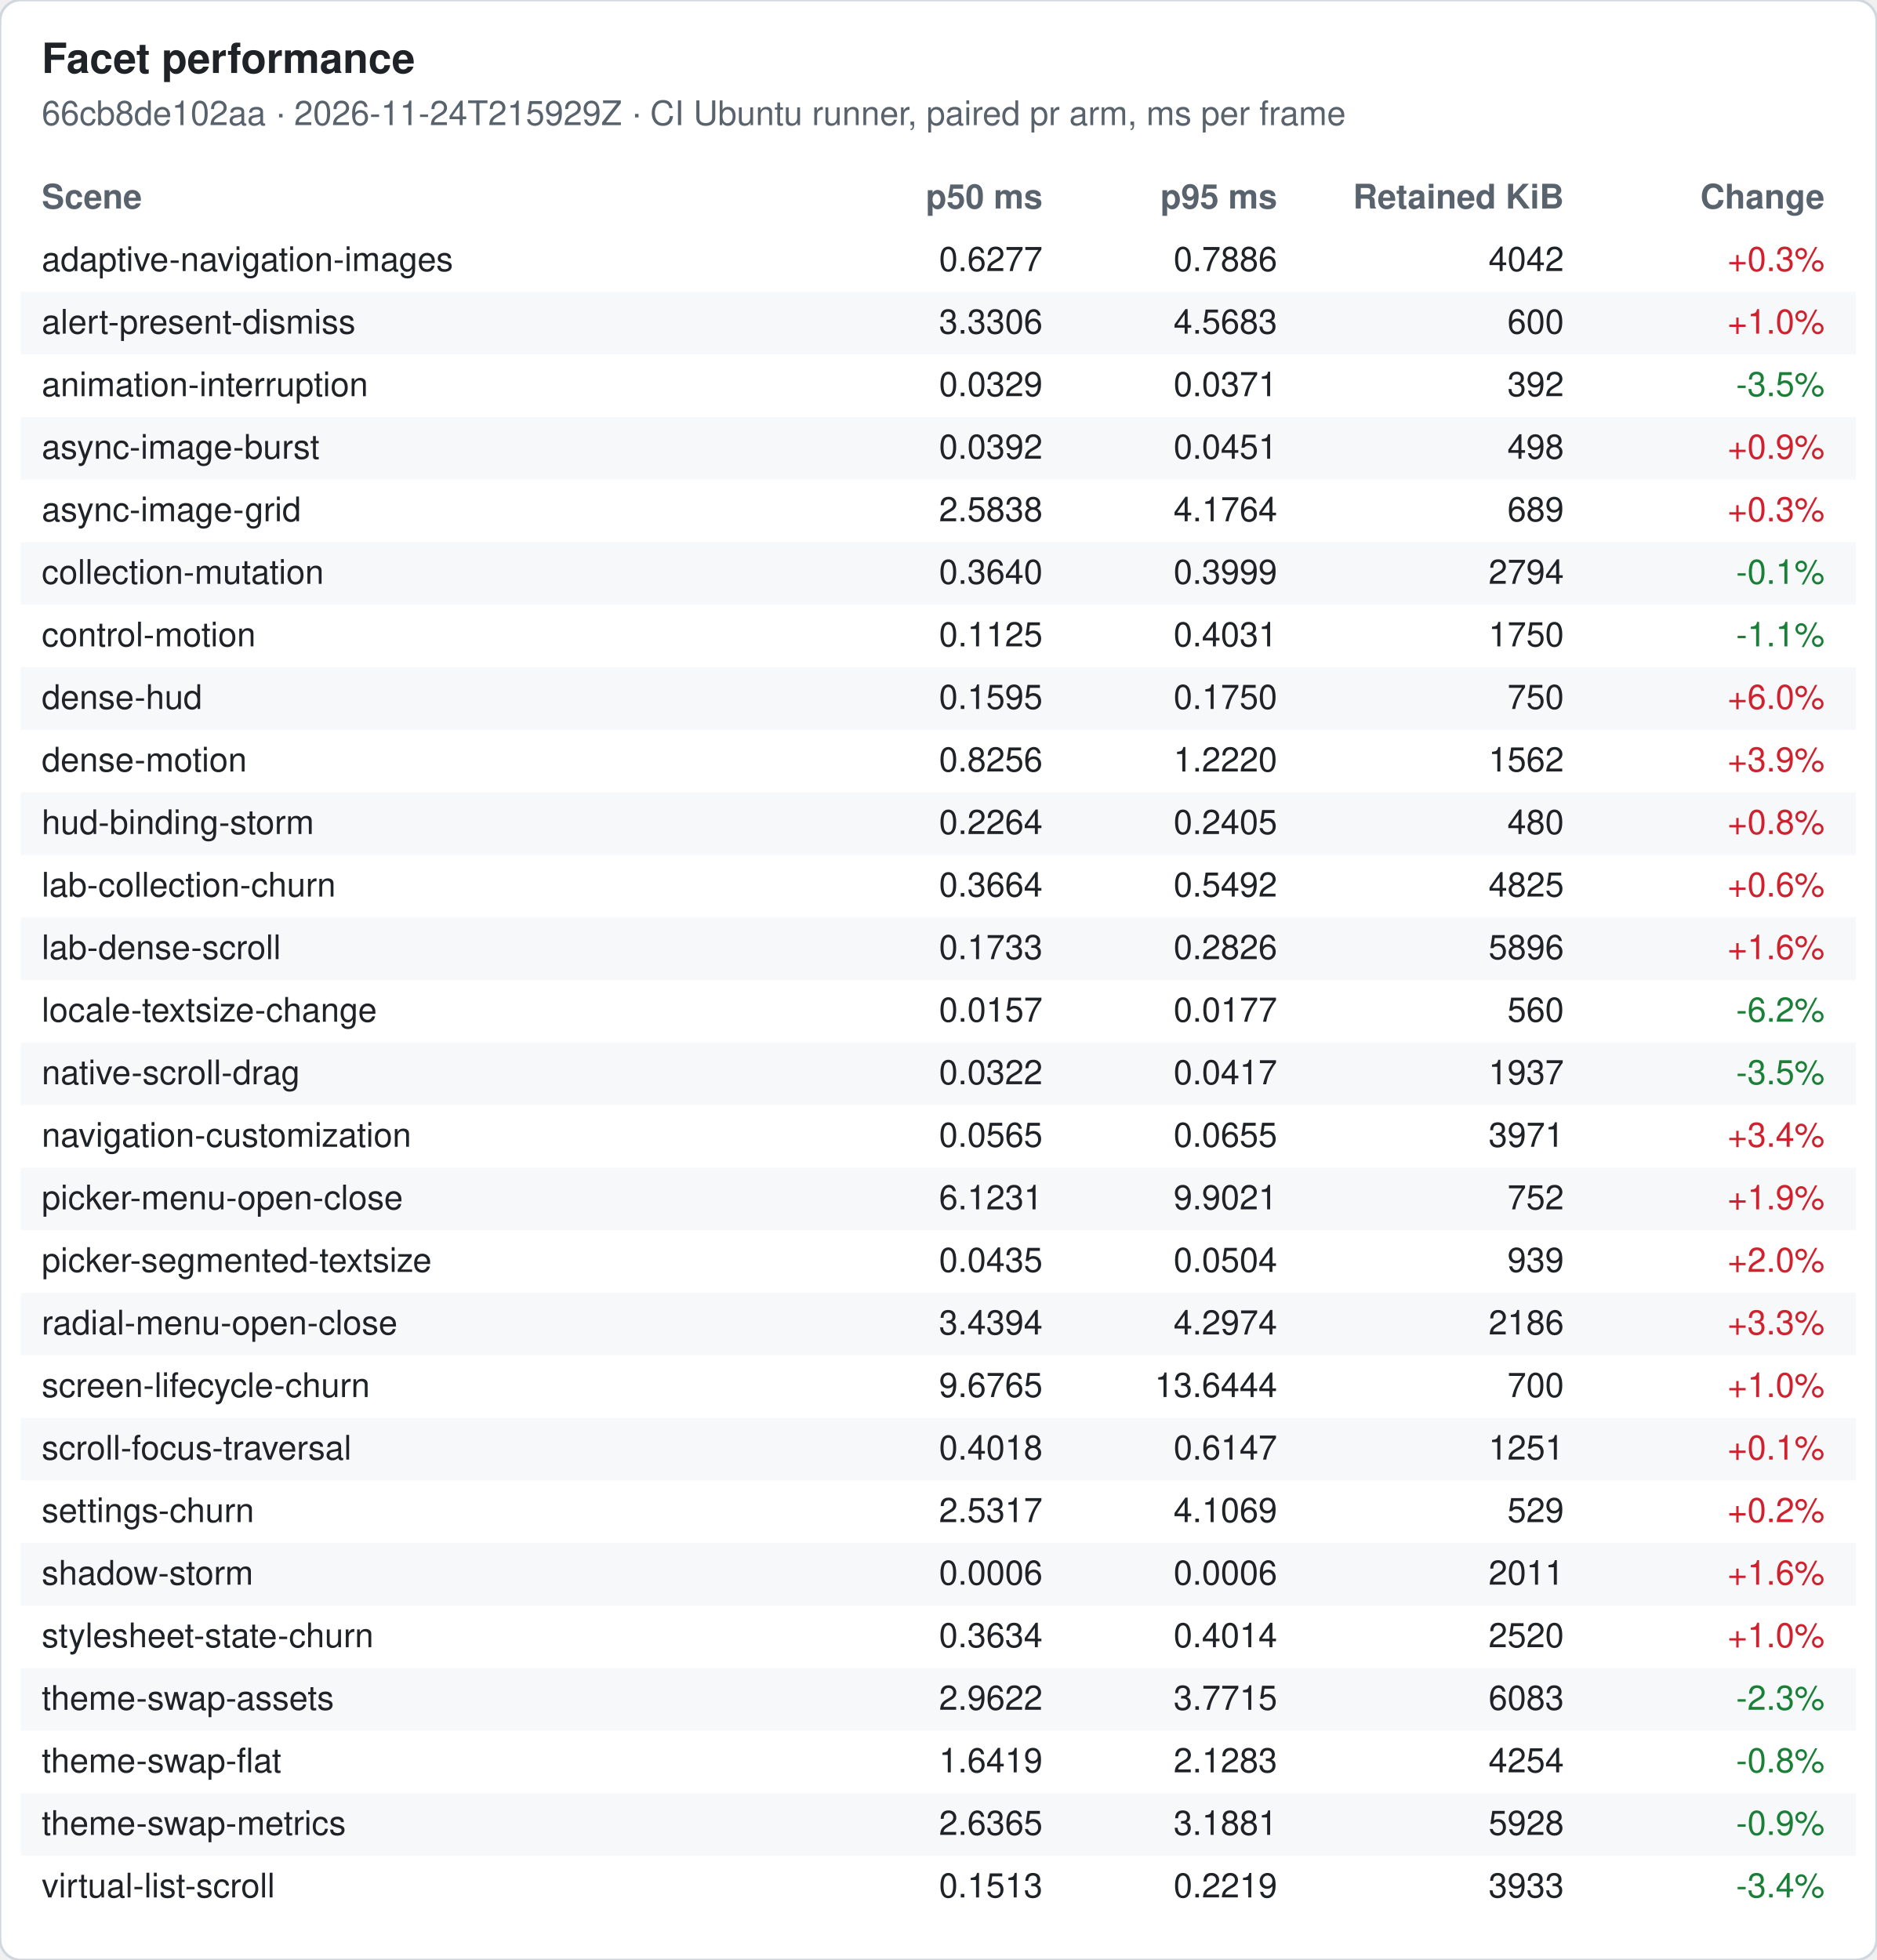
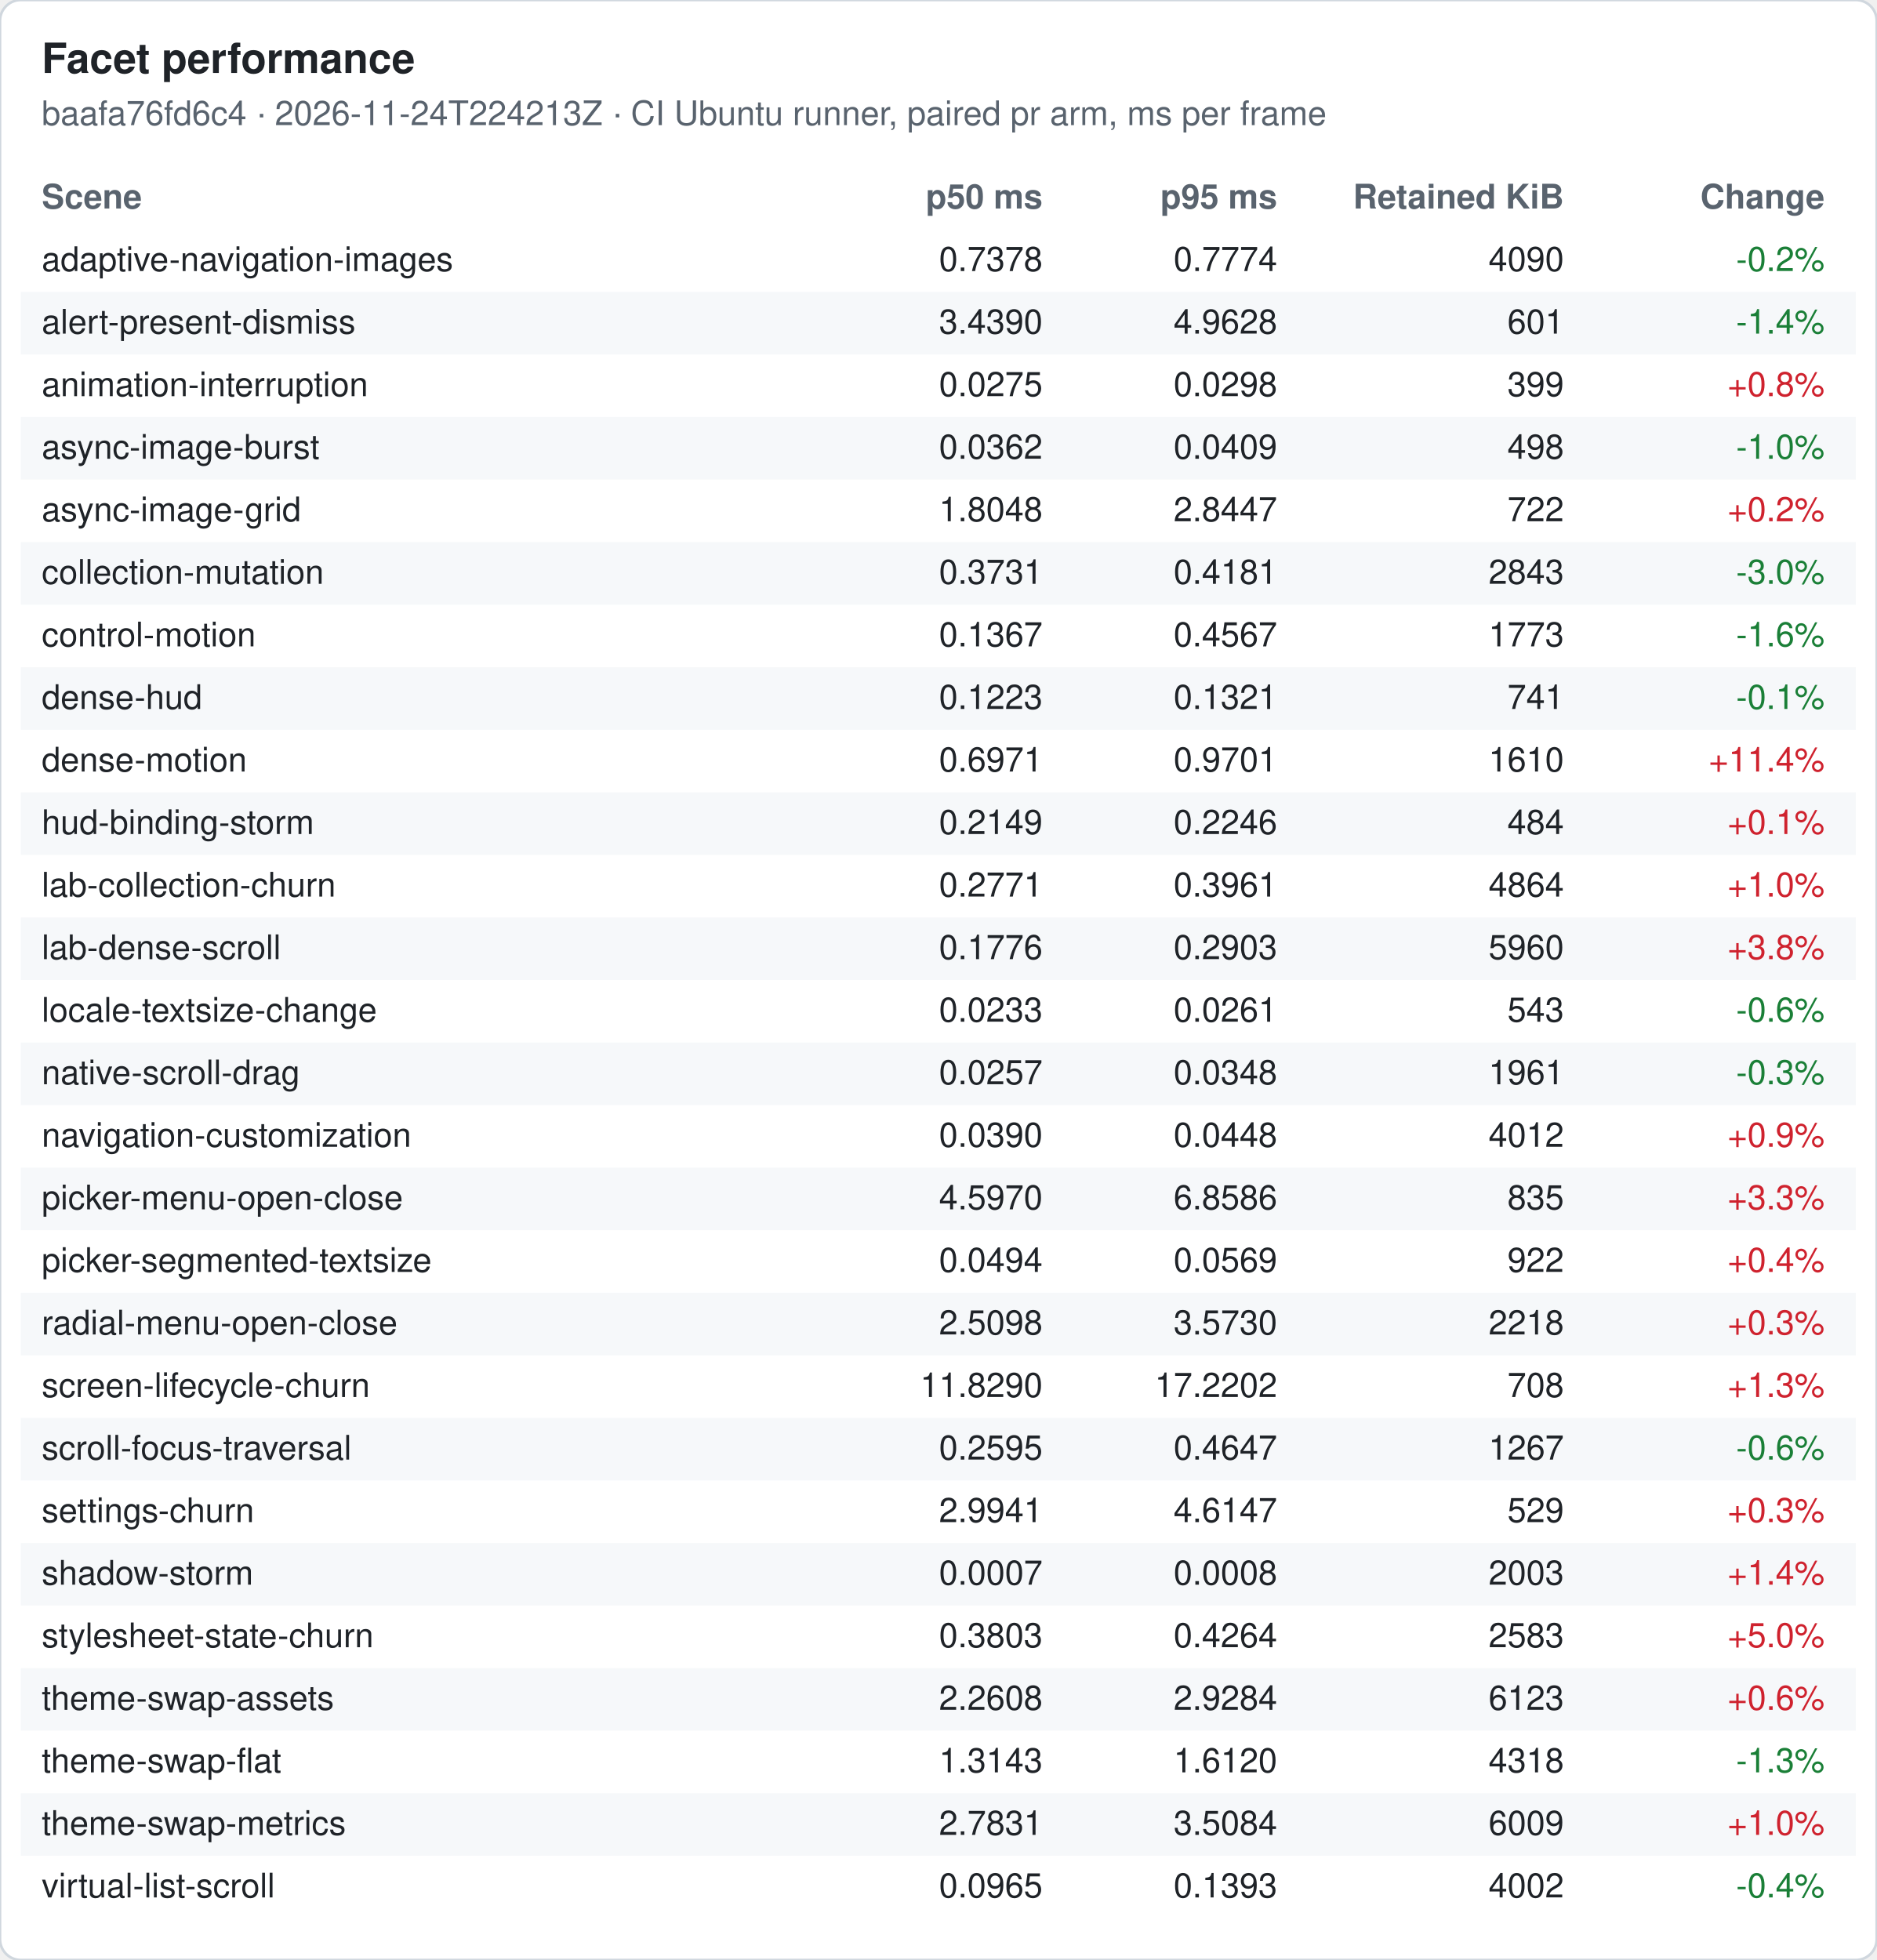
<svg xmlns="http://www.w3.org/2000/svg" width="720" height="752" viewBox="0 0 720 752" font-family="-apple-system, Segoe UI, Helvetica, Arial, sans-serif" font-size="13">
  <rect width="720" height="752" rx="8" fill="#ffffff" stroke="#d0d7de" />
  <text x="16" y="28" font-size="16" font-weight="600" fill="#1f2328">Facet performance</text>
-   <text x="16" y="48" fill="#59636e">66cb8de102aa · 2026-11-24T215929Z · CI Ubuntu runner, paired pr arm, ms per frame</text>
+   <text x="16" y="48" fill="#59636e">baafa76fd6c4 · 2026-11-24T224213Z · CI Ubuntu runner, paired pr arm, ms per frame</text>
  <text x="16" y="80" font-weight="600" fill="#59636e">Scene</text>
  <text x="400" y="80" font-weight="600" fill="#59636e" text-anchor="end">p50 ms</text>
  <text x="490" y="80" font-weight="600" fill="#59636e" text-anchor="end">p95 ms</text>
  <text x="600" y="80" font-weight="600" fill="#59636e" text-anchor="end">Retained KiB</text>
  <text x="700" y="80" font-weight="600" fill="#59636e" text-anchor="end">Change</text>
  <text x="16" y="104" fill="#1f2328">adaptive-navigation-images</text>
-   <text x="400" y="104" fill="#1f2328" text-anchor="end">0.6277</text>
-   <text x="490" y="104" fill="#1f2328" text-anchor="end">0.7886</text>
-   <text x="600" y="104" fill="#1f2328" text-anchor="end">4042</text>
-   <text x="700" y="104" fill="#cf222e" text-anchor="end">+0.3%</text>
+   <text x="400" y="104" fill="#1f2328" text-anchor="end">0.7378</text>
+   <text x="490" y="104" fill="#1f2328" text-anchor="end">0.7774</text>
+   <text x="600" y="104" fill="#1f2328" text-anchor="end">4090</text>
+   <text x="700" y="104" fill="#1a7f37" text-anchor="end">-0.2%</text>
  <rect x="8" y="112" width="704" height="24" fill="#f6f8fa" />
  <text x="16" y="128" fill="#1f2328">alert-present-dismiss</text>
-   <text x="400" y="128" fill="#1f2328" text-anchor="end">3.3306</text>
-   <text x="490" y="128" fill="#1f2328" text-anchor="end">4.5683</text>
-   <text x="600" y="128" fill="#1f2328" text-anchor="end">600</text>
-   <text x="700" y="128" fill="#cf222e" text-anchor="end">+1.0%</text>
+   <text x="400" y="128" fill="#1f2328" text-anchor="end">3.4390</text>
+   <text x="490" y="128" fill="#1f2328" text-anchor="end">4.9628</text>
+   <text x="600" y="128" fill="#1f2328" text-anchor="end">601</text>
+   <text x="700" y="128" fill="#1a7f37" text-anchor="end">-1.4%</text>
  <text x="16" y="152" fill="#1f2328">animation-interruption</text>
-   <text x="400" y="152" fill="#1f2328" text-anchor="end">0.0329</text>
-   <text x="490" y="152" fill="#1f2328" text-anchor="end">0.0371</text>
-   <text x="600" y="152" fill="#1f2328" text-anchor="end">392</text>
-   <text x="700" y="152" fill="#1a7f37" text-anchor="end">-3.5%</text>
+   <text x="400" y="152" fill="#1f2328" text-anchor="end">0.0275</text>
+   <text x="490" y="152" fill="#1f2328" text-anchor="end">0.0298</text>
+   <text x="600" y="152" fill="#1f2328" text-anchor="end">399</text>
+   <text x="700" y="152" fill="#cf222e" text-anchor="end">+0.8%</text>
  <rect x="8" y="160" width="704" height="24" fill="#f6f8fa" />
  <text x="16" y="176" fill="#1f2328">async-image-burst</text>
-   <text x="400" y="176" fill="#1f2328" text-anchor="end">0.0392</text>
-   <text x="490" y="176" fill="#1f2328" text-anchor="end">0.0451</text>
+   <text x="400" y="176" fill="#1f2328" text-anchor="end">0.0362</text>
+   <text x="490" y="176" fill="#1f2328" text-anchor="end">0.0409</text>
  <text x="600" y="176" fill="#1f2328" text-anchor="end">498</text>
-   <text x="700" y="176" fill="#cf222e" text-anchor="end">+0.9%</text>
+   <text x="700" y="176" fill="#1a7f37" text-anchor="end">-1.0%</text>
  <text x="16" y="200" fill="#1f2328">async-image-grid</text>
-   <text x="400" y="200" fill="#1f2328" text-anchor="end">2.5838</text>
-   <text x="490" y="200" fill="#1f2328" text-anchor="end">4.1764</text>
-   <text x="600" y="200" fill="#1f2328" text-anchor="end">689</text>
-   <text x="700" y="200" fill="#cf222e" text-anchor="end">+0.3%</text>
+   <text x="400" y="200" fill="#1f2328" text-anchor="end">1.8048</text>
+   <text x="490" y="200" fill="#1f2328" text-anchor="end">2.8447</text>
+   <text x="600" y="200" fill="#1f2328" text-anchor="end">722</text>
+   <text x="700" y="200" fill="#cf222e" text-anchor="end">+0.2%</text>
  <rect x="8" y="208" width="704" height="24" fill="#f6f8fa" />
  <text x="16" y="224" fill="#1f2328">collection-mutation</text>
-   <text x="400" y="224" fill="#1f2328" text-anchor="end">0.3640</text>
-   <text x="490" y="224" fill="#1f2328" text-anchor="end">0.3999</text>
-   <text x="600" y="224" fill="#1f2328" text-anchor="end">2794</text>
-   <text x="700" y="224" fill="#1a7f37" text-anchor="end">-0.1%</text>
+   <text x="400" y="224" fill="#1f2328" text-anchor="end">0.3731</text>
+   <text x="490" y="224" fill="#1f2328" text-anchor="end">0.4181</text>
+   <text x="600" y="224" fill="#1f2328" text-anchor="end">2843</text>
+   <text x="700" y="224" fill="#1a7f37" text-anchor="end">-3.0%</text>
  <text x="16" y="248" fill="#1f2328">control-motion</text>
-   <text x="400" y="248" fill="#1f2328" text-anchor="end">0.1125</text>
-   <text x="490" y="248" fill="#1f2328" text-anchor="end">0.4031</text>
-   <text x="600" y="248" fill="#1f2328" text-anchor="end">1750</text>
-   <text x="700" y="248" fill="#1a7f37" text-anchor="end">-1.1%</text>
+   <text x="400" y="248" fill="#1f2328" text-anchor="end">0.1367</text>
+   <text x="490" y="248" fill="#1f2328" text-anchor="end">0.4567</text>
+   <text x="600" y="248" fill="#1f2328" text-anchor="end">1773</text>
+   <text x="700" y="248" fill="#1a7f37" text-anchor="end">-1.6%</text>
  <rect x="8" y="256" width="704" height="24" fill="#f6f8fa" />
  <text x="16" y="272" fill="#1f2328">dense-hud</text>
-   <text x="400" y="272" fill="#1f2328" text-anchor="end">0.1595</text>
-   <text x="490" y="272" fill="#1f2328" text-anchor="end">0.1750</text>
-   <text x="600" y="272" fill="#1f2328" text-anchor="end">750</text>
-   <text x="700" y="272" fill="#cf222e" text-anchor="end">+6.0%</text>
+   <text x="400" y="272" fill="#1f2328" text-anchor="end">0.1223</text>
+   <text x="490" y="272" fill="#1f2328" text-anchor="end">0.1321</text>
+   <text x="600" y="272" fill="#1f2328" text-anchor="end">741</text>
+   <text x="700" y="272" fill="#1a7f37" text-anchor="end">-0.1%</text>
  <text x="16" y="296" fill="#1f2328">dense-motion</text>
-   <text x="400" y="296" fill="#1f2328" text-anchor="end">0.8256</text>
-   <text x="490" y="296" fill="#1f2328" text-anchor="end">1.2220</text>
-   <text x="600" y="296" fill="#1f2328" text-anchor="end">1562</text>
-   <text x="700" y="296" fill="#cf222e" text-anchor="end">+3.9%</text>
+   <text x="400" y="296" fill="#1f2328" text-anchor="end">0.6971</text>
+   <text x="490" y="296" fill="#1f2328" text-anchor="end">0.9701</text>
+   <text x="600" y="296" fill="#1f2328" text-anchor="end">1610</text>
+   <text x="700" y="296" fill="#cf222e" text-anchor="end">+11.4%</text>
  <rect x="8" y="304" width="704" height="24" fill="#f6f8fa" />
  <text x="16" y="320" fill="#1f2328">hud-binding-storm</text>
-   <text x="400" y="320" fill="#1f2328" text-anchor="end">0.2264</text>
-   <text x="490" y="320" fill="#1f2328" text-anchor="end">0.2405</text>
-   <text x="600" y="320" fill="#1f2328" text-anchor="end">480</text>
-   <text x="700" y="320" fill="#cf222e" text-anchor="end">+0.8%</text>
+   <text x="400" y="320" fill="#1f2328" text-anchor="end">0.2149</text>
+   <text x="490" y="320" fill="#1f2328" text-anchor="end">0.2246</text>
+   <text x="600" y="320" fill="#1f2328" text-anchor="end">484</text>
+   <text x="700" y="320" fill="#cf222e" text-anchor="end">+0.1%</text>
  <text x="16" y="344" fill="#1f2328">lab-collection-churn</text>
-   <text x="400" y="344" fill="#1f2328" text-anchor="end">0.3664</text>
-   <text x="490" y="344" fill="#1f2328" text-anchor="end">0.5492</text>
-   <text x="600" y="344" fill="#1f2328" text-anchor="end">4825</text>
-   <text x="700" y="344" fill="#cf222e" text-anchor="end">+0.6%</text>
+   <text x="400" y="344" fill="#1f2328" text-anchor="end">0.2771</text>
+   <text x="490" y="344" fill="#1f2328" text-anchor="end">0.3961</text>
+   <text x="600" y="344" fill="#1f2328" text-anchor="end">4864</text>
+   <text x="700" y="344" fill="#cf222e" text-anchor="end">+1.0%</text>
  <rect x="8" y="352" width="704" height="24" fill="#f6f8fa" />
  <text x="16" y="368" fill="#1f2328">lab-dense-scroll</text>
-   <text x="400" y="368" fill="#1f2328" text-anchor="end">0.1733</text>
-   <text x="490" y="368" fill="#1f2328" text-anchor="end">0.2826</text>
-   <text x="600" y="368" fill="#1f2328" text-anchor="end">5896</text>
-   <text x="700" y="368" fill="#cf222e" text-anchor="end">+1.6%</text>
+   <text x="400" y="368" fill="#1f2328" text-anchor="end">0.1776</text>
+   <text x="490" y="368" fill="#1f2328" text-anchor="end">0.2903</text>
+   <text x="600" y="368" fill="#1f2328" text-anchor="end">5960</text>
+   <text x="700" y="368" fill="#cf222e" text-anchor="end">+3.8%</text>
  <text x="16" y="392" fill="#1f2328">locale-textsize-change</text>
-   <text x="400" y="392" fill="#1f2328" text-anchor="end">0.0157</text>
-   <text x="490" y="392" fill="#1f2328" text-anchor="end">0.0177</text>
-   <text x="600" y="392" fill="#1f2328" text-anchor="end">560</text>
-   <text x="700" y="392" fill="#1a7f37" text-anchor="end">-6.2%</text>
+   <text x="400" y="392" fill="#1f2328" text-anchor="end">0.0233</text>
+   <text x="490" y="392" fill="#1f2328" text-anchor="end">0.0261</text>
+   <text x="600" y="392" fill="#1f2328" text-anchor="end">543</text>
+   <text x="700" y="392" fill="#1a7f37" text-anchor="end">-0.6%</text>
  <rect x="8" y="400" width="704" height="24" fill="#f6f8fa" />
  <text x="16" y="416" fill="#1f2328">native-scroll-drag</text>
-   <text x="400" y="416" fill="#1f2328" text-anchor="end">0.0322</text>
-   <text x="490" y="416" fill="#1f2328" text-anchor="end">0.0417</text>
-   <text x="600" y="416" fill="#1f2328" text-anchor="end">1937</text>
-   <text x="700" y="416" fill="#1a7f37" text-anchor="end">-3.5%</text>
+   <text x="400" y="416" fill="#1f2328" text-anchor="end">0.0257</text>
+   <text x="490" y="416" fill="#1f2328" text-anchor="end">0.0348</text>
+   <text x="600" y="416" fill="#1f2328" text-anchor="end">1961</text>
+   <text x="700" y="416" fill="#1a7f37" text-anchor="end">-0.3%</text>
  <text x="16" y="440" fill="#1f2328">navigation-customization</text>
-   <text x="400" y="440" fill="#1f2328" text-anchor="end">0.0565</text>
-   <text x="490" y="440" fill="#1f2328" text-anchor="end">0.0655</text>
-   <text x="600" y="440" fill="#1f2328" text-anchor="end">3971</text>
-   <text x="700" y="440" fill="#cf222e" text-anchor="end">+3.4%</text>
+   <text x="400" y="440" fill="#1f2328" text-anchor="end">0.0390</text>
+   <text x="490" y="440" fill="#1f2328" text-anchor="end">0.0448</text>
+   <text x="600" y="440" fill="#1f2328" text-anchor="end">4012</text>
+   <text x="700" y="440" fill="#cf222e" text-anchor="end">+0.9%</text>
  <rect x="8" y="448" width="704" height="24" fill="#f6f8fa" />
  <text x="16" y="464" fill="#1f2328">picker-menu-open-close</text>
-   <text x="400" y="464" fill="#1f2328" text-anchor="end">6.1231</text>
-   <text x="490" y="464" fill="#1f2328" text-anchor="end">9.9021</text>
-   <text x="600" y="464" fill="#1f2328" text-anchor="end">752</text>
-   <text x="700" y="464" fill="#cf222e" text-anchor="end">+1.9%</text>
+   <text x="400" y="464" fill="#1f2328" text-anchor="end">4.5970</text>
+   <text x="490" y="464" fill="#1f2328" text-anchor="end">6.8586</text>
+   <text x="600" y="464" fill="#1f2328" text-anchor="end">835</text>
+   <text x="700" y="464" fill="#cf222e" text-anchor="end">+3.3%</text>
  <text x="16" y="488" fill="#1f2328">picker-segmented-textsize</text>
-   <text x="400" y="488" fill="#1f2328" text-anchor="end">0.0435</text>
-   <text x="490" y="488" fill="#1f2328" text-anchor="end">0.0504</text>
-   <text x="600" y="488" fill="#1f2328" text-anchor="end">939</text>
-   <text x="700" y="488" fill="#cf222e" text-anchor="end">+2.0%</text>
+   <text x="400" y="488" fill="#1f2328" text-anchor="end">0.0494</text>
+   <text x="490" y="488" fill="#1f2328" text-anchor="end">0.0569</text>
+   <text x="600" y="488" fill="#1f2328" text-anchor="end">922</text>
+   <text x="700" y="488" fill="#cf222e" text-anchor="end">+0.4%</text>
  <rect x="8" y="496" width="704" height="24" fill="#f6f8fa" />
  <text x="16" y="512" fill="#1f2328">radial-menu-open-close</text>
-   <text x="400" y="512" fill="#1f2328" text-anchor="end">3.4394</text>
-   <text x="490" y="512" fill="#1f2328" text-anchor="end">4.2974</text>
-   <text x="600" y="512" fill="#1f2328" text-anchor="end">2186</text>
-   <text x="700" y="512" fill="#cf222e" text-anchor="end">+3.3%</text>
+   <text x="400" y="512" fill="#1f2328" text-anchor="end">2.5098</text>
+   <text x="490" y="512" fill="#1f2328" text-anchor="end">3.5730</text>
+   <text x="600" y="512" fill="#1f2328" text-anchor="end">2218</text>
+   <text x="700" y="512" fill="#cf222e" text-anchor="end">+0.3%</text>
  <text x="16" y="536" fill="#1f2328">screen-lifecycle-churn</text>
-   <text x="400" y="536" fill="#1f2328" text-anchor="end">9.6765</text>
-   <text x="490" y="536" fill="#1f2328" text-anchor="end">13.6444</text>
-   <text x="600" y="536" fill="#1f2328" text-anchor="end">700</text>
-   <text x="700" y="536" fill="#cf222e" text-anchor="end">+1.0%</text>
+   <text x="400" y="536" fill="#1f2328" text-anchor="end">11.8290</text>
+   <text x="490" y="536" fill="#1f2328" text-anchor="end">17.2202</text>
+   <text x="600" y="536" fill="#1f2328" text-anchor="end">708</text>
+   <text x="700" y="536" fill="#cf222e" text-anchor="end">+1.3%</text>
  <rect x="8" y="544" width="704" height="24" fill="#f6f8fa" />
  <text x="16" y="560" fill="#1f2328">scroll-focus-traversal</text>
-   <text x="400" y="560" fill="#1f2328" text-anchor="end">0.4018</text>
-   <text x="490" y="560" fill="#1f2328" text-anchor="end">0.6147</text>
-   <text x="600" y="560" fill="#1f2328" text-anchor="end">1251</text>
-   <text x="700" y="560" fill="#cf222e" text-anchor="end">+0.1%</text>
+   <text x="400" y="560" fill="#1f2328" text-anchor="end">0.2595</text>
+   <text x="490" y="560" fill="#1f2328" text-anchor="end">0.4647</text>
+   <text x="600" y="560" fill="#1f2328" text-anchor="end">1267</text>
+   <text x="700" y="560" fill="#1a7f37" text-anchor="end">-0.6%</text>
  <text x="16" y="584" fill="#1f2328">settings-churn</text>
-   <text x="400" y="584" fill="#1f2328" text-anchor="end">2.5317</text>
-   <text x="490" y="584" fill="#1f2328" text-anchor="end">4.1069</text>
+   <text x="400" y="584" fill="#1f2328" text-anchor="end">2.9941</text>
+   <text x="490" y="584" fill="#1f2328" text-anchor="end">4.6147</text>
  <text x="600" y="584" fill="#1f2328" text-anchor="end">529</text>
-   <text x="700" y="584" fill="#cf222e" text-anchor="end">+0.2%</text>
+   <text x="700" y="584" fill="#cf222e" text-anchor="end">+0.3%</text>
  <rect x="8" y="592" width="704" height="24" fill="#f6f8fa" />
  <text x="16" y="608" fill="#1f2328">shadow-storm</text>
-   <text x="400" y="608" fill="#1f2328" text-anchor="end">0.0006</text>
-   <text x="490" y="608" fill="#1f2328" text-anchor="end">0.0006</text>
-   <text x="600" y="608" fill="#1f2328" text-anchor="end">2011</text>
-   <text x="700" y="608" fill="#cf222e" text-anchor="end">+1.6%</text>
+   <text x="400" y="608" fill="#1f2328" text-anchor="end">0.0007</text>
+   <text x="490" y="608" fill="#1f2328" text-anchor="end">0.0008</text>
+   <text x="600" y="608" fill="#1f2328" text-anchor="end">2003</text>
+   <text x="700" y="608" fill="#cf222e" text-anchor="end">+1.4%</text>
  <text x="16" y="632" fill="#1f2328">stylesheet-state-churn</text>
-   <text x="400" y="632" fill="#1f2328" text-anchor="end">0.3634</text>
-   <text x="490" y="632" fill="#1f2328" text-anchor="end">0.4014</text>
-   <text x="600" y="632" fill="#1f2328" text-anchor="end">2520</text>
-   <text x="700" y="632" fill="#cf222e" text-anchor="end">+1.0%</text>
+   <text x="400" y="632" fill="#1f2328" text-anchor="end">0.3803</text>
+   <text x="490" y="632" fill="#1f2328" text-anchor="end">0.4264</text>
+   <text x="600" y="632" fill="#1f2328" text-anchor="end">2583</text>
+   <text x="700" y="632" fill="#cf222e" text-anchor="end">+5.0%</text>
  <rect x="8" y="640" width="704" height="24" fill="#f6f8fa" />
  <text x="16" y="656" fill="#1f2328">theme-swap-assets</text>
-   <text x="400" y="656" fill="#1f2328" text-anchor="end">2.9622</text>
-   <text x="490" y="656" fill="#1f2328" text-anchor="end">3.7715</text>
-   <text x="600" y="656" fill="#1f2328" text-anchor="end">6083</text>
-   <text x="700" y="656" fill="#1a7f37" text-anchor="end">-2.3%</text>
+   <text x="400" y="656" fill="#1f2328" text-anchor="end">2.2608</text>
+   <text x="490" y="656" fill="#1f2328" text-anchor="end">2.9284</text>
+   <text x="600" y="656" fill="#1f2328" text-anchor="end">6123</text>
+   <text x="700" y="656" fill="#cf222e" text-anchor="end">+0.6%</text>
  <text x="16" y="680" fill="#1f2328">theme-swap-flat</text>
-   <text x="400" y="680" fill="#1f2328" text-anchor="end">1.6419</text>
-   <text x="490" y="680" fill="#1f2328" text-anchor="end">2.1283</text>
-   <text x="600" y="680" fill="#1f2328" text-anchor="end">4254</text>
-   <text x="700" y="680" fill="#1a7f37" text-anchor="end">-0.8%</text>
+   <text x="400" y="680" fill="#1f2328" text-anchor="end">1.3143</text>
+   <text x="490" y="680" fill="#1f2328" text-anchor="end">1.6120</text>
+   <text x="600" y="680" fill="#1f2328" text-anchor="end">4318</text>
+   <text x="700" y="680" fill="#1a7f37" text-anchor="end">-1.3%</text>
  <rect x="8" y="688" width="704" height="24" fill="#f6f8fa" />
  <text x="16" y="704" fill="#1f2328">theme-swap-metrics</text>
-   <text x="400" y="704" fill="#1f2328" text-anchor="end">2.6365</text>
-   <text x="490" y="704" fill="#1f2328" text-anchor="end">3.1881</text>
-   <text x="600" y="704" fill="#1f2328" text-anchor="end">5928</text>
-   <text x="700" y="704" fill="#1a7f37" text-anchor="end">-0.9%</text>
+   <text x="400" y="704" fill="#1f2328" text-anchor="end">2.7831</text>
+   <text x="490" y="704" fill="#1f2328" text-anchor="end">3.5084</text>
+   <text x="600" y="704" fill="#1f2328" text-anchor="end">6009</text>
+   <text x="700" y="704" fill="#cf222e" text-anchor="end">+1.0%</text>
  <text x="16" y="728" fill="#1f2328">virtual-list-scroll</text>
-   <text x="400" y="728" fill="#1f2328" text-anchor="end">0.1513</text>
-   <text x="490" y="728" fill="#1f2328" text-anchor="end">0.2219</text>
-   <text x="600" y="728" fill="#1f2328" text-anchor="end">3933</text>
-   <text x="700" y="728" fill="#1a7f37" text-anchor="end">-3.4%</text>
+   <text x="400" y="728" fill="#1f2328" text-anchor="end">0.0965</text>
+   <text x="490" y="728" fill="#1f2328" text-anchor="end">0.1393</text>
+   <text x="600" y="728" fill="#1f2328" text-anchor="end">4002</text>
+   <text x="700" y="728" fill="#1a7f37" text-anchor="end">-0.4%</text>
</svg>
